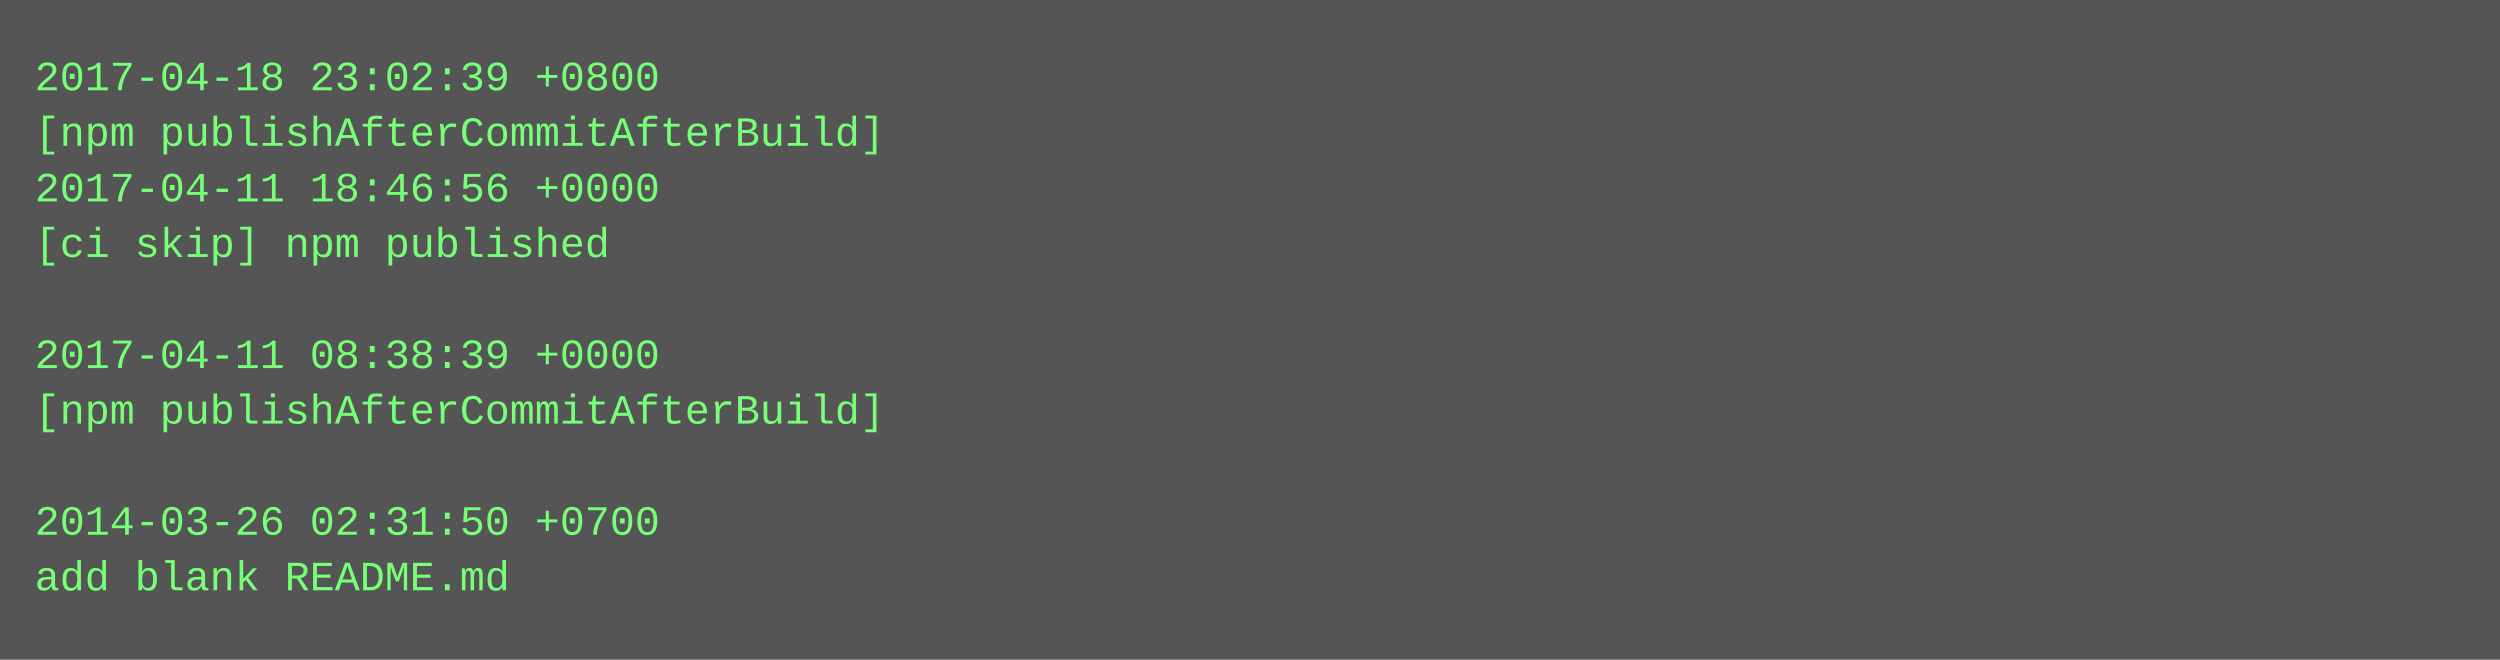
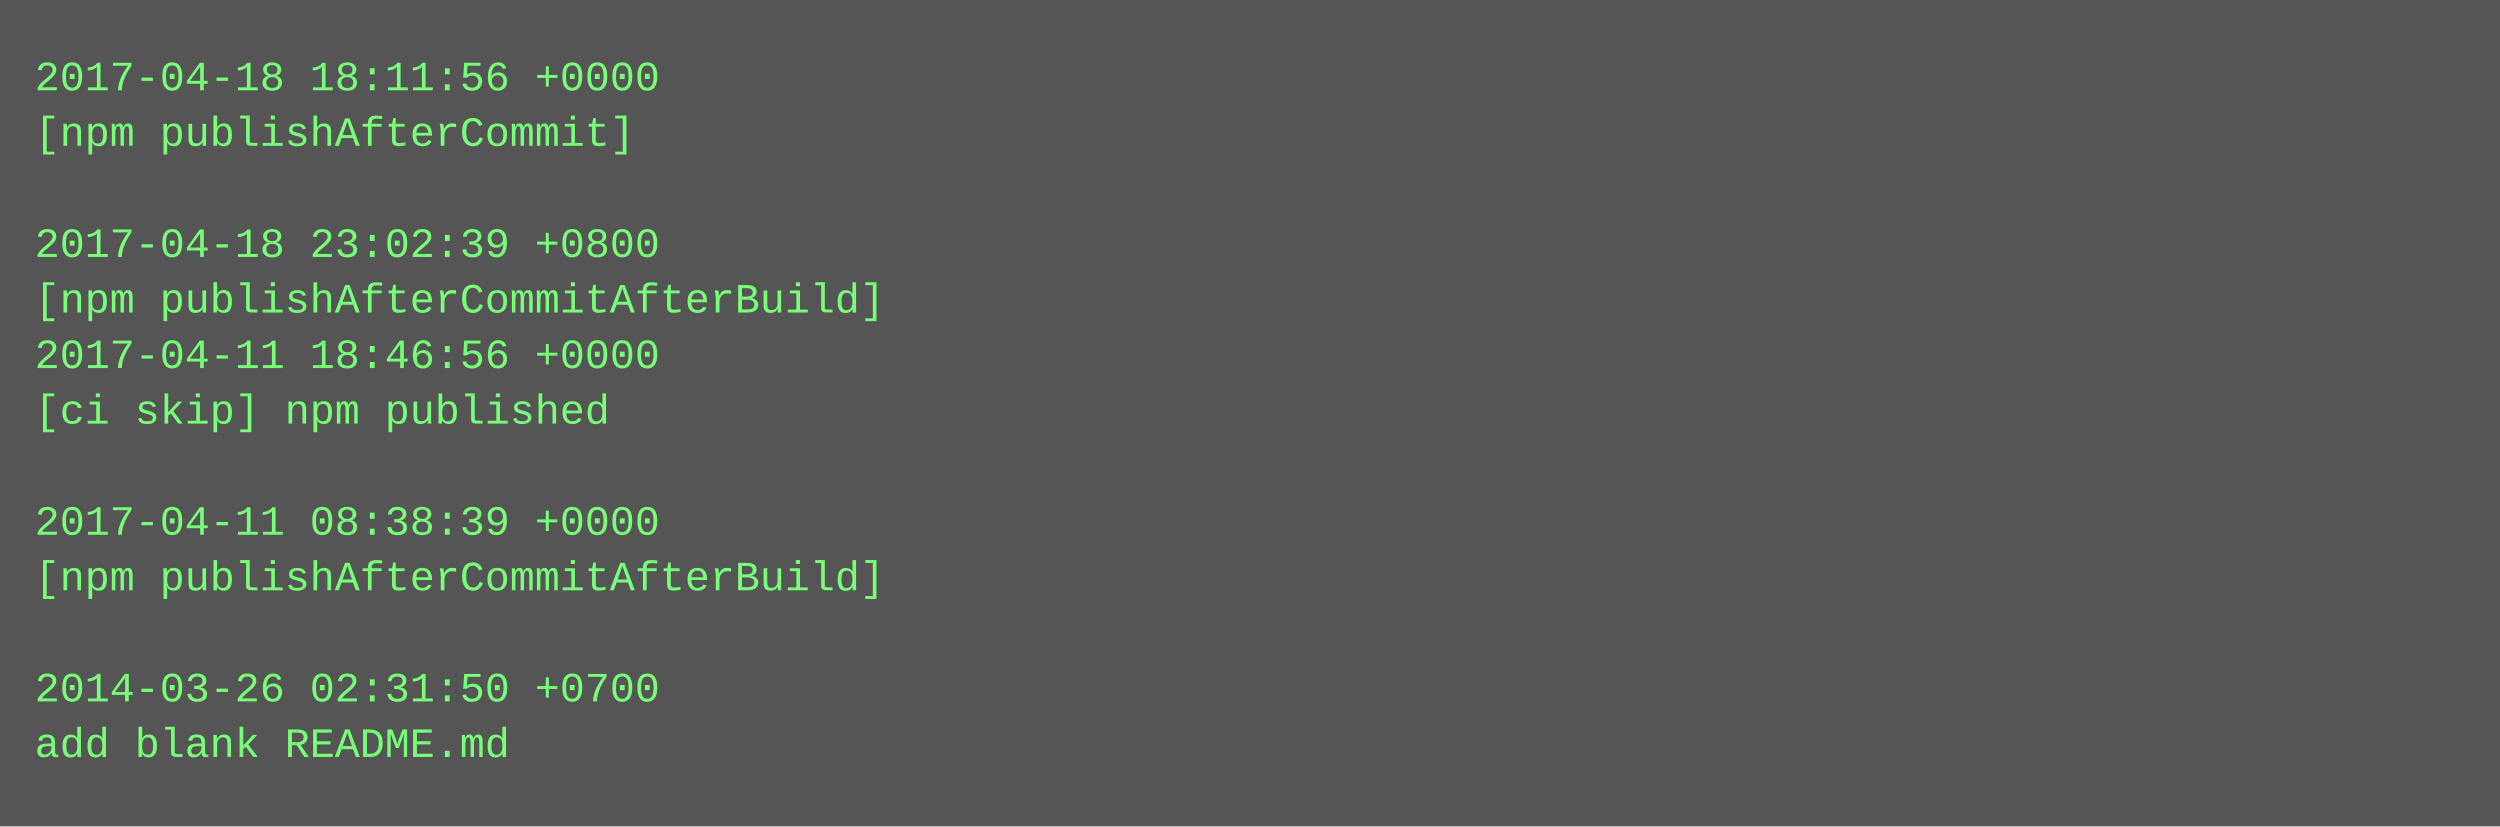
- <svg xmlns="http://www.w3.org/2000/svg" height="190" width="720">
-   <rect height="190" fill="#555" width="720" />
+ <svg xmlns="http://www.w3.org/2000/svg" height="238" width="720">
+   <rect height="238" fill="#555" width="720" />
  <text fill="#7f7" font-family="Courier New" font-size="12" xml:space="preserve">
-     <tspan x="10" y="26">2017-04-18 23:02:39 +0800</tspan>
-     <tspan x="10" y="42">[npm publishAfterCommitAfterBuild]</tspan>
-     <tspan x="10" y="58">2017-04-11 18:46:56 +0000</tspan>
-     <tspan x="10" y="74">[ci skip] npm published</tspan>
-     <tspan x="10" y="90" />
-     <tspan x="10" y="106">2017-04-11 08:38:39 +0000</tspan>
-     <tspan x="10" y="122">[npm publishAfterCommitAfterBuild]</tspan>
+     <tspan x="10" y="26">2017-04-18 18:11:56 +0000</tspan>
+     <tspan x="10" y="42">[npm publishAfterCommit]</tspan>
+     <tspan x="10" y="58" />
+     <tspan x="10" y="74">2017-04-18 23:02:39 +0800</tspan>
+     <tspan x="10" y="90">[npm publishAfterCommitAfterBuild]</tspan>
+     <tspan x="10" y="106">2017-04-11 18:46:56 +0000</tspan>
+     <tspan x="10" y="122">[ci skip] npm published</tspan>
    <tspan x="10" y="138" />
-     <tspan x="10" y="154">2014-03-26 02:31:50 +0700</tspan>
-     <tspan x="10" y="170">add blank README.md</tspan>
+     <tspan x="10" y="154">2017-04-11 08:38:39 +0000</tspan>
+     <tspan x="10" y="170">[npm publishAfterCommitAfterBuild]</tspan>
+     <tspan x="10" y="186" />
+     <tspan x="10" y="202">2014-03-26 02:31:50 +0700</tspan>
+     <tspan x="10" y="218">add blank README.md</tspan>
  </text>
</svg>
